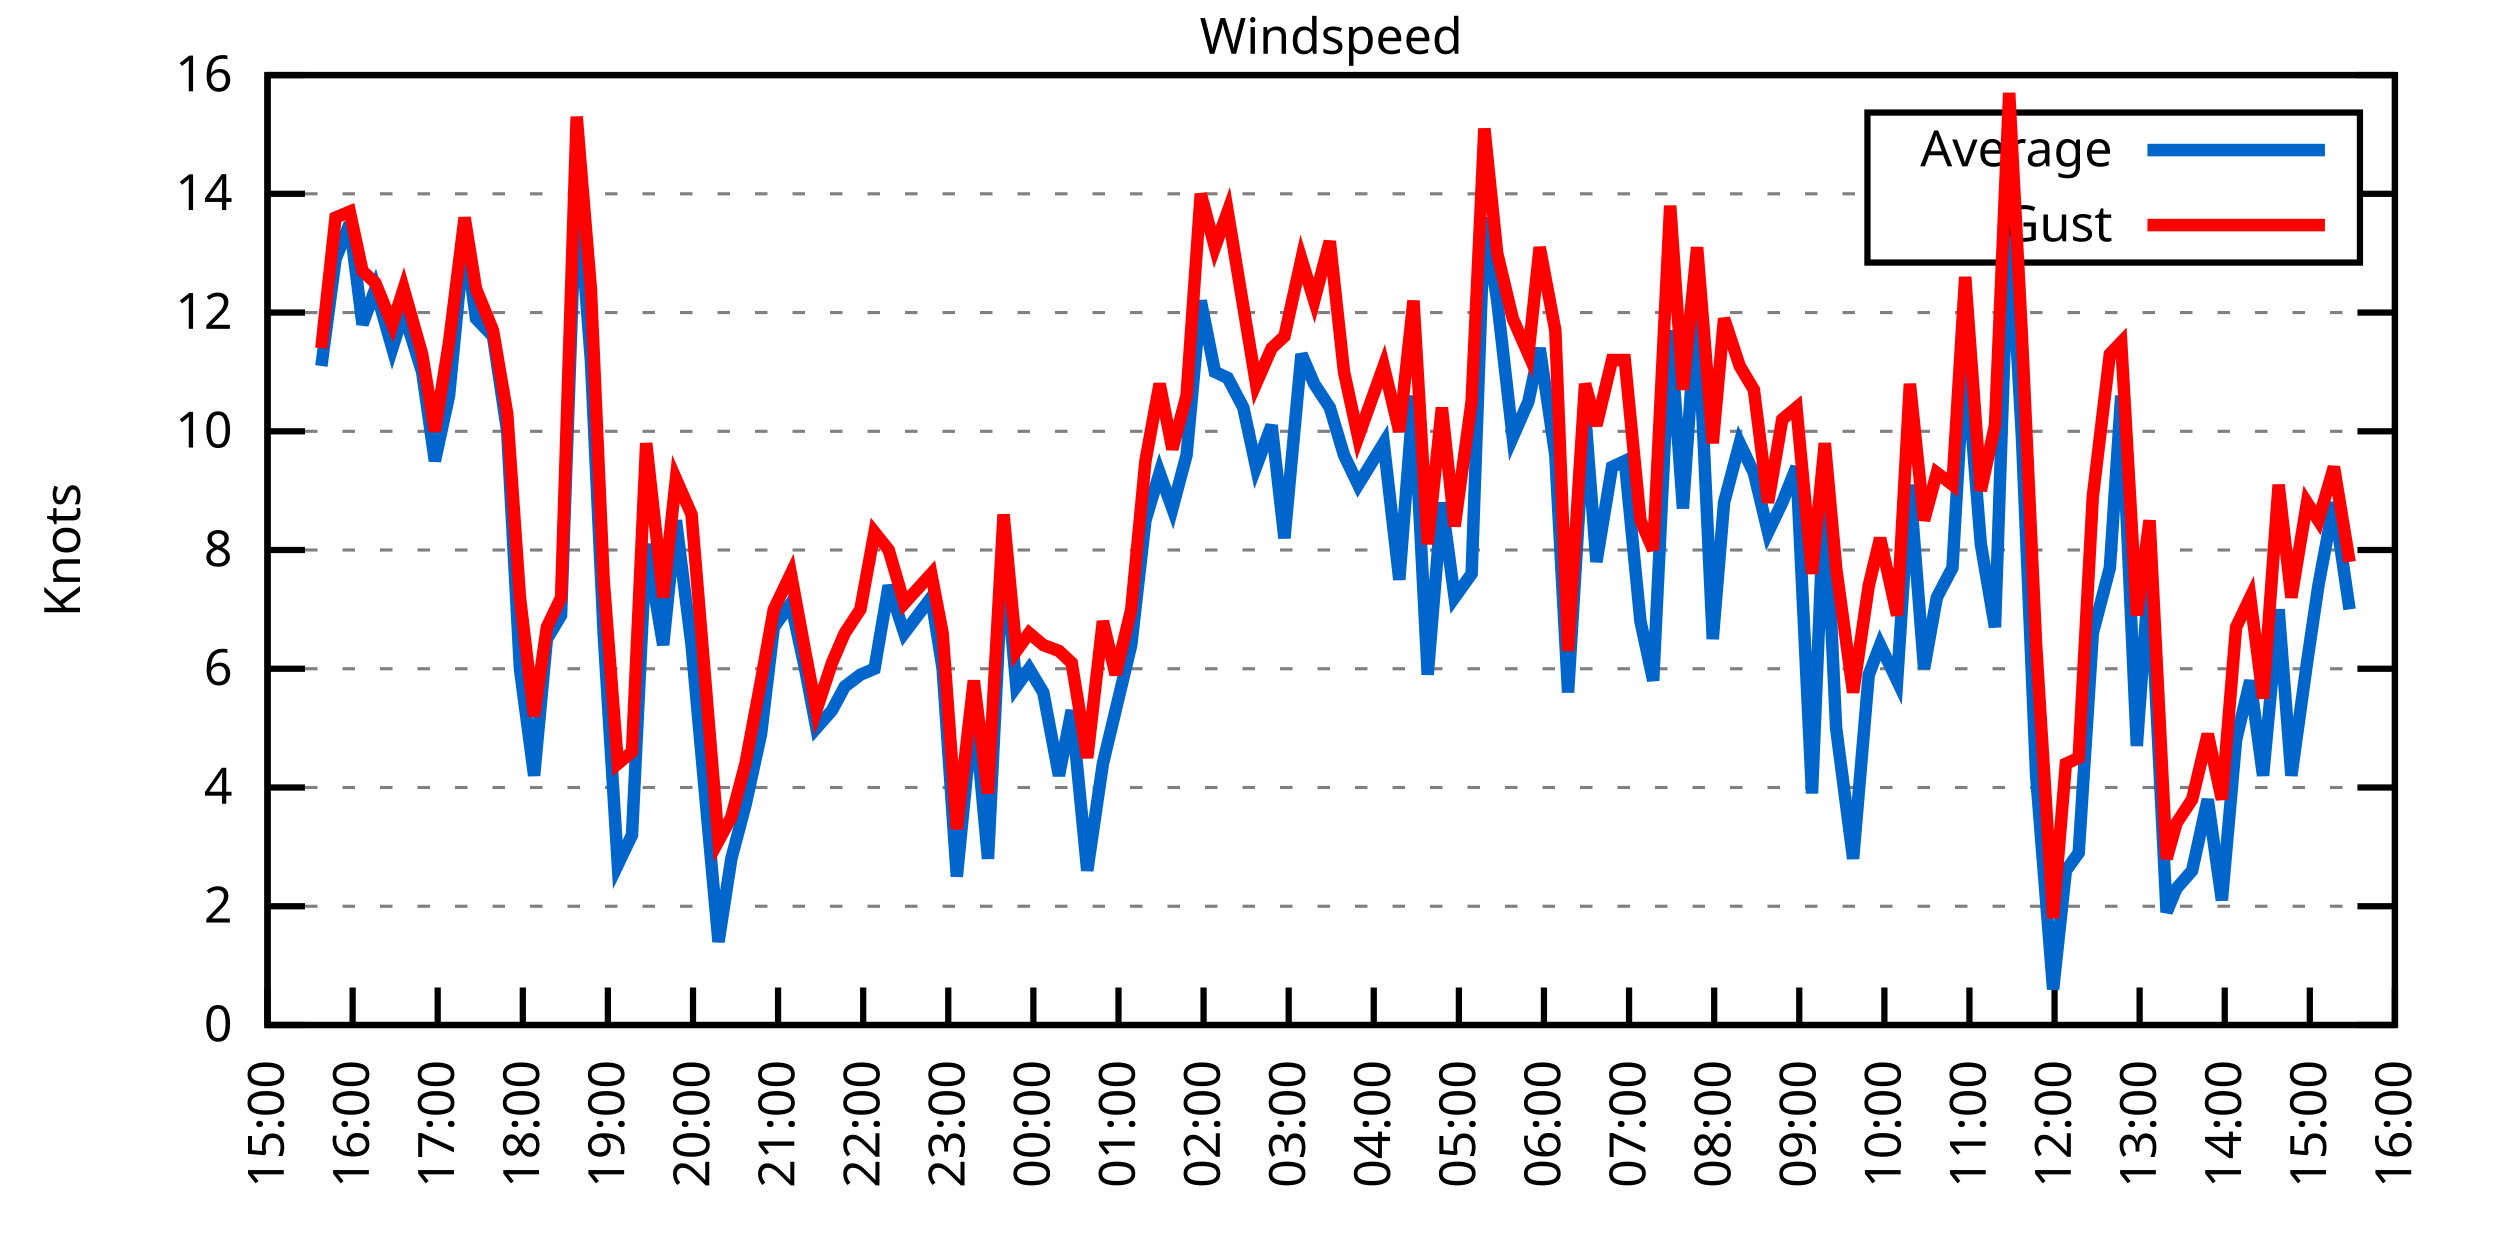
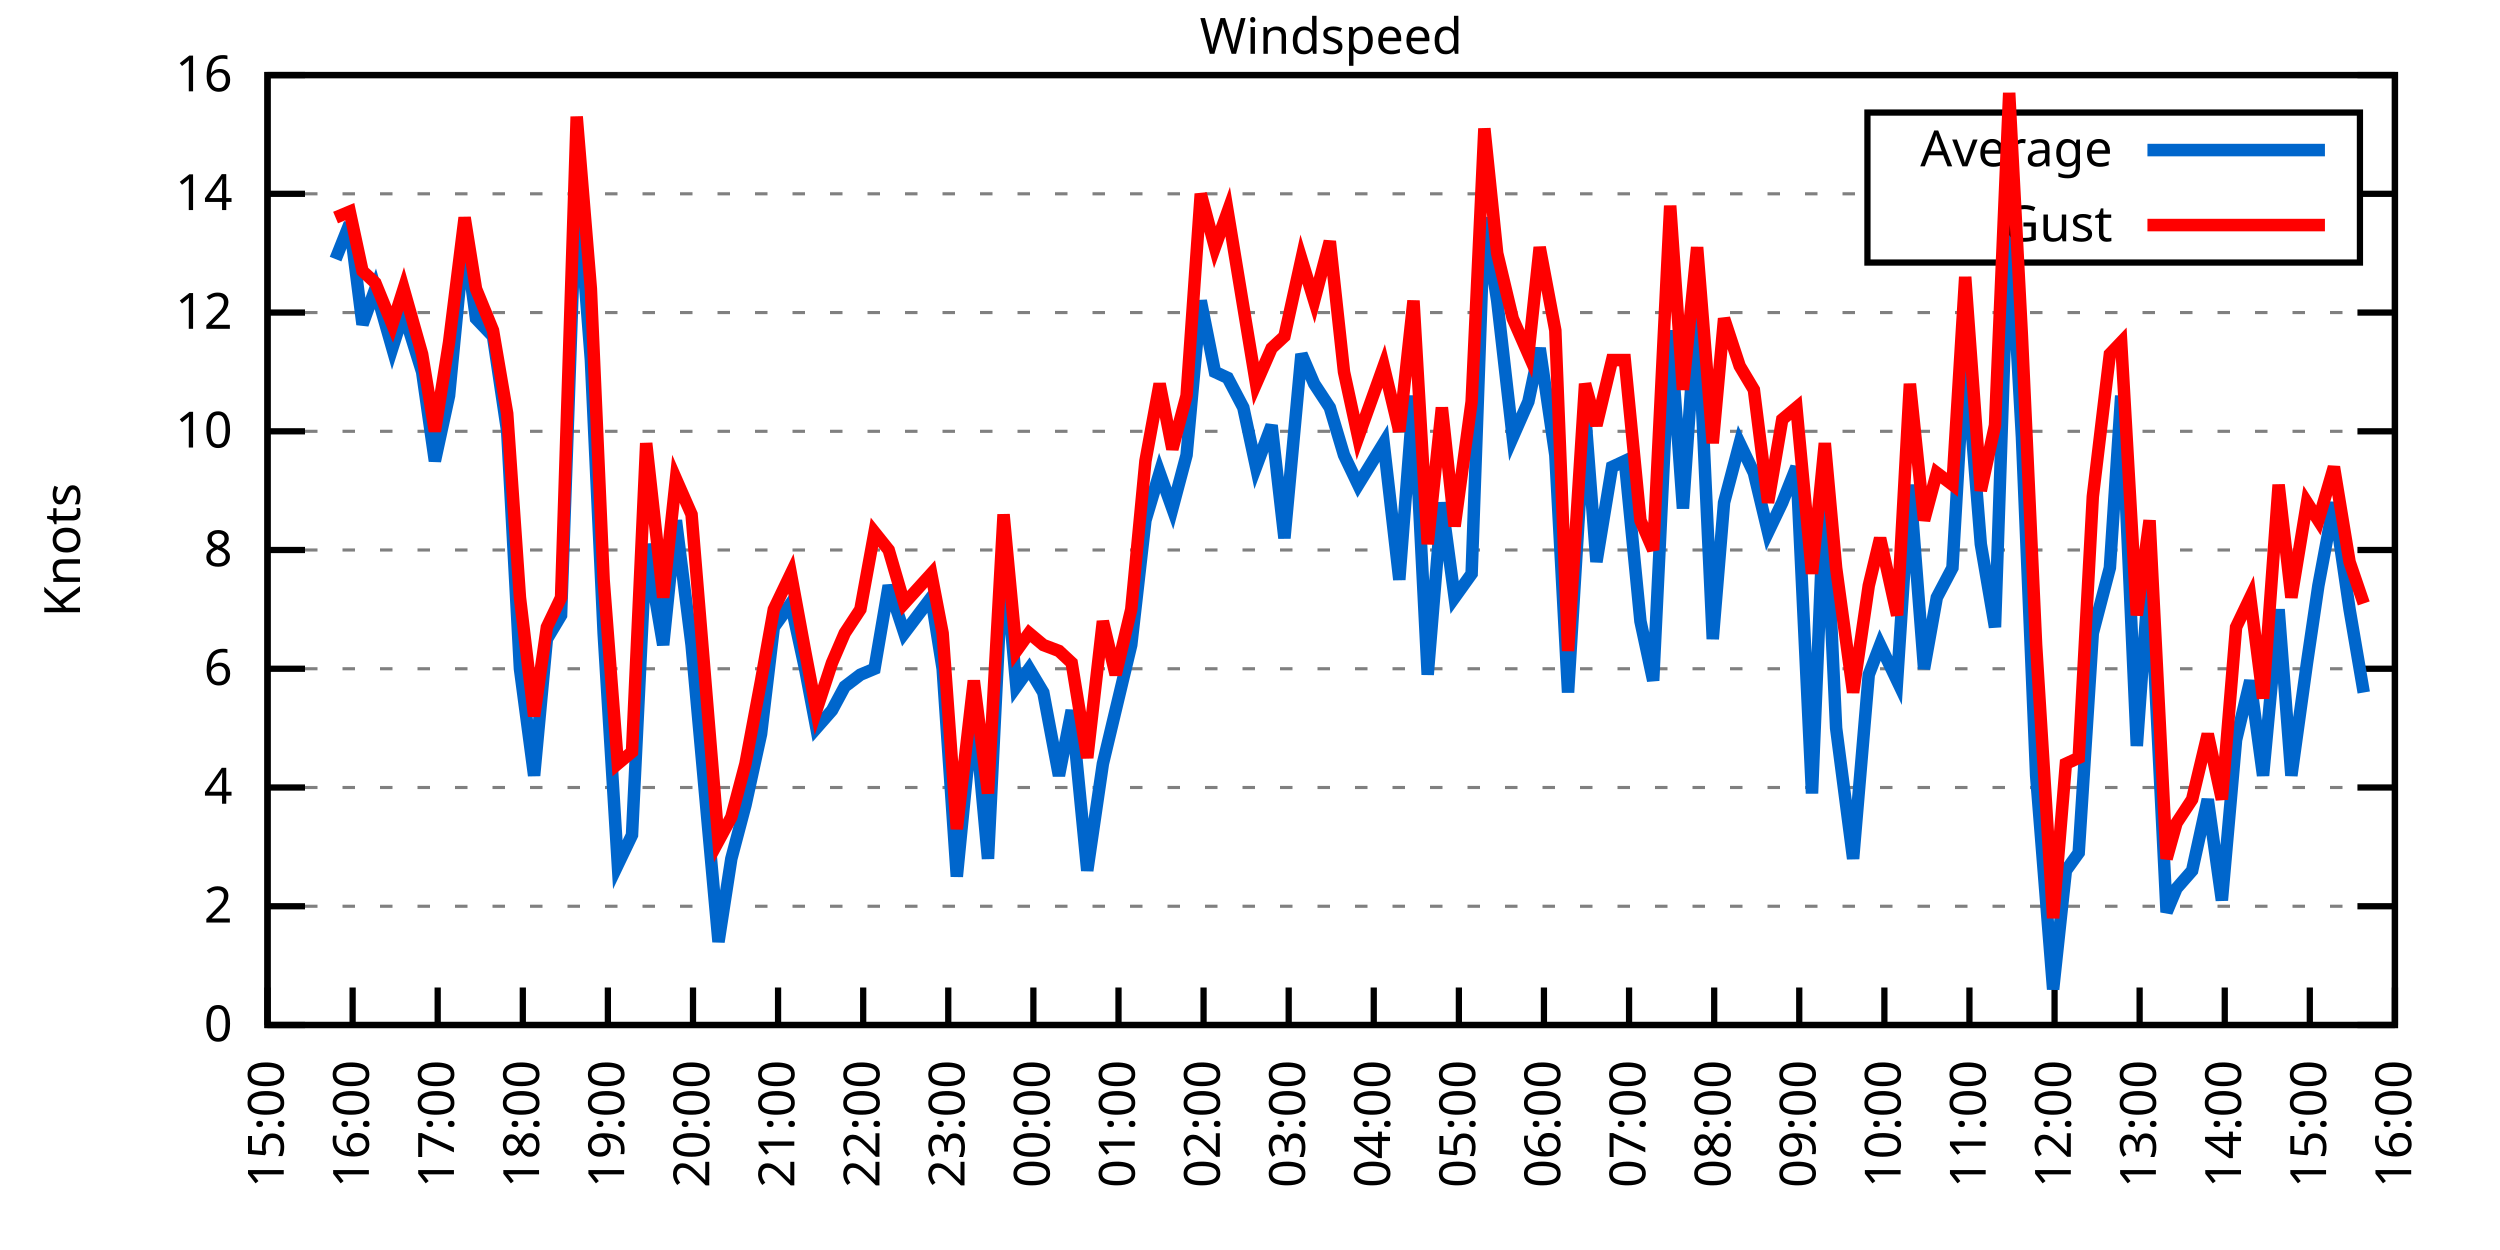
<svg xmlns="http://www.w3.org/2000/svg" xmlns:xlink="http://www.w3.org/1999/xlink" width="400" height="200" viewBox="0 0 400 200">
  <g id="gnuplot_canvas">
    <rect x="0" y="0" width="400" height="200" fill="none" />
    <defs>
      <circle id="gpDot" r="0.5" stroke-width="0.5" stroke="currentColor" />
      <path id="gpPt0" stroke-width="0.333" stroke="currentColor" d="M-1,0 h2 M0,-1 v2" />
      <path id="gpPt1" stroke-width="0.333" stroke="currentColor" d="M-1,-1 L1,1 M1,-1 L-1,1" />
      <path id="gpPt2" stroke-width="0.333" stroke="currentColor" d="M-1,0 L1,0 M0,-1 L0,1 M-1,-1 L1,1 M-1,1 L1,-1" />
      <rect id="gpPt3" stroke-width="0.333" stroke="currentColor" x="-1" y="-1" width="2" height="2" />
      <rect id="gpPt4" stroke-width="0.333" stroke="currentColor" fill="currentColor" x="-1" y="-1" width="2" height="2" />
      <circle id="gpPt5" stroke-width="0.333" stroke="currentColor" cx="0" cy="0" r="1" />
      <use xlink:href="#gpPt5" id="gpPt6" fill="currentColor" stroke="none" />
      <path id="gpPt7" stroke-width="0.333" stroke="currentColor" d="M0,-1.33 L-1.33,0.67 L1.33,0.67 z" />
      <use xlink:href="#gpPt7" id="gpPt8" fill="currentColor" stroke="none" />
      <use xlink:href="#gpPt7" id="gpPt9" stroke="currentColor" transform="rotate(180)" />
      <use xlink:href="#gpPt9" id="gpPt10" fill="currentColor" stroke="none" />
      <use xlink:href="#gpPt3" id="gpPt11" stroke="currentColor" transform="rotate(45)" />
      <use xlink:href="#gpPt11" id="gpPt12" fill="currentColor" stroke="none" />
      <path id="gpPt13" stroke-width="0.333" stroke="currentColor" d="M0,1.330 L1.265,0.411 L0.782,-1.067 L-0.782,-1.076 L-1.265,0.411 z" />
      <use xlink:href="#gpPt13" id="gpPt14" fill="currentColor" stroke="none" />
      <filter id="textbox" filterUnits="objectBoundingBox" x="0" y="0" height="1" width="1">
        <feFlood flood-color="white" flood-opacity="1" result="bgnd" />
        <feComposite in="SourceGraphic" in2="bgnd" operator="atop" />
      </filter>
      <filter id="greybox" filterUnits="objectBoundingBox" x="0" y="0" height="1" width="1">
        <feFlood flood-color="lightgrey" flood-opacity="1" result="grey" />
        <feComposite in="SourceGraphic" in2="grey" operator="atop" />
      </filter>
    </defs>
    <g fill="none" color="white" stroke="currentColor" stroke-width="1.00" stroke-linecap="butt" stroke-linejoin="miter">
</g>
    <g fill="none" color="black" stroke="currentColor" stroke-width="1.00" stroke-linecap="butt" stroke-linejoin="miter">
      <g stroke="none" shape-rendering="crispEdges">
        <polygon fill="rgb(255, 255, 255)" points="42.80,164.00 383.18,164.00 383.18,12.02 42.80,12.02 " />
      </g>
    </g>
    <g fill="none" color="black" stroke="currentColor" stroke-width="1.00" stroke-linecap="butt" stroke-linejoin="miter">
</g>
    <g fill="none" color="black" stroke="black" stroke-width="0.50" stroke-linecap="butt" stroke-linejoin="miter">
</g>
    <g fill="none" color="gray" stroke="currentColor" stroke-width="0.50" stroke-linecap="butt" stroke-linejoin="miter">
      <path stroke="gray" stroke-dasharray="2,4" class="gridline" d="M42.80,164.00 L383.19,164.00  " />
    </g>
    <g fill="none" color="gray" stroke="gray" stroke-width="1.00" stroke-linecap="butt" stroke-linejoin="miter">
</g>
    <g fill="none" color="black" stroke="currentColor" stroke-width="1.00" stroke-linecap="butt" stroke-linejoin="miter">
      <path stroke="black" d="M42.80,164.00 L48.80,164.00 M383.19,164.00 L377.19,164.00  " />
      <g transform="translate(37.20,166.60)" stroke="none" fill="black" font-family="Sans" font-size="8.00" text-anchor="end">
        <text>
          <tspan font-family="Sans"> 0</tspan>
        </text>
      </g>
    </g>
    <g fill="none" color="black" stroke="currentColor" stroke-width="1.00" stroke-linecap="butt" stroke-linejoin="miter">
</g>
    <g fill="none" color="black" stroke="black" stroke-width="0.50" stroke-linecap="butt" stroke-linejoin="miter">
</g>
    <g fill="none" color="gray" stroke="currentColor" stroke-width="0.50" stroke-linecap="butt" stroke-linejoin="miter">
      <path stroke="gray" stroke-dasharray="2,4" class="gridline" d="M42.80,145.00 L383.19,145.00  " />
    </g>
    <g fill="none" color="gray" stroke="gray" stroke-width="1.00" stroke-linecap="butt" stroke-linejoin="miter">
</g>
    <g fill="none" color="black" stroke="currentColor" stroke-width="1.00" stroke-linecap="butt" stroke-linejoin="miter">
      <path stroke="black" d="M42.80,145.00 L48.80,145.00 M383.19,145.00 L377.19,145.00  " />
      <g transform="translate(37.20,147.60)" stroke="none" fill="black" font-family="Sans" font-size="8.00" text-anchor="end">
        <text>
          <tspan font-family="Sans"> 2</tspan>
        </text>
      </g>
    </g>
    <g fill="none" color="black" stroke="currentColor" stroke-width="1.00" stroke-linecap="butt" stroke-linejoin="miter">
</g>
    <g fill="none" color="black" stroke="black" stroke-width="0.50" stroke-linecap="butt" stroke-linejoin="miter">
</g>
    <g fill="none" color="gray" stroke="currentColor" stroke-width="0.50" stroke-linecap="butt" stroke-linejoin="miter">
      <path stroke="gray" stroke-dasharray="2,4" class="gridline" d="M42.80,126.00 L383.19,126.00  " />
    </g>
    <g fill="none" color="gray" stroke="gray" stroke-width="1.00" stroke-linecap="butt" stroke-linejoin="miter">
</g>
    <g fill="none" color="black" stroke="currentColor" stroke-width="1.00" stroke-linecap="butt" stroke-linejoin="miter">
      <path stroke="black" d="M42.80,126.00 L48.80,126.00 M383.19,126.00 L377.19,126.00  " />
      <g transform="translate(37.20,128.60)" stroke="none" fill="black" font-family="Sans" font-size="8.00" text-anchor="end">
        <text>
          <tspan font-family="Sans"> 4</tspan>
        </text>
      </g>
    </g>
    <g fill="none" color="black" stroke="currentColor" stroke-width="1.00" stroke-linecap="butt" stroke-linejoin="miter">
</g>
    <g fill="none" color="black" stroke="black" stroke-width="0.50" stroke-linecap="butt" stroke-linejoin="miter">
</g>
    <g fill="none" color="gray" stroke="currentColor" stroke-width="0.50" stroke-linecap="butt" stroke-linejoin="miter">
      <path stroke="gray" stroke-dasharray="2,4" class="gridline" d="M42.80,107.00 L383.19,107.00  " />
    </g>
    <g fill="none" color="gray" stroke="gray" stroke-width="1.00" stroke-linecap="butt" stroke-linejoin="miter">
</g>
    <g fill="none" color="black" stroke="currentColor" stroke-width="1.00" stroke-linecap="butt" stroke-linejoin="miter">
      <path stroke="black" d="M42.80,107.00 L48.80,107.00 M383.19,107.00 L377.19,107.00  " />
      <g transform="translate(37.20,109.60)" stroke="none" fill="black" font-family="Sans" font-size="8.00" text-anchor="end">
        <text>
          <tspan font-family="Sans"> 6</tspan>
        </text>
      </g>
    </g>
    <g fill="none" color="black" stroke="currentColor" stroke-width="1.00" stroke-linecap="butt" stroke-linejoin="miter">
</g>
    <g fill="none" color="black" stroke="black" stroke-width="0.50" stroke-linecap="butt" stroke-linejoin="miter">
</g>
    <g fill="none" color="gray" stroke="currentColor" stroke-width="0.50" stroke-linecap="butt" stroke-linejoin="miter">
      <path stroke="gray" stroke-dasharray="2,4" class="gridline" d="M42.80,88.00 L383.19,88.00  " />
    </g>
    <g fill="none" color="gray" stroke="gray" stroke-width="1.00" stroke-linecap="butt" stroke-linejoin="miter">
</g>
    <g fill="none" color="black" stroke="currentColor" stroke-width="1.00" stroke-linecap="butt" stroke-linejoin="miter">
      <path stroke="black" d="M42.80,88.00 L48.80,88.00 M383.19,88.00 L377.19,88.00  " />
      <g transform="translate(37.20,90.60)" stroke="none" fill="black" font-family="Sans" font-size="8.00" text-anchor="end">
        <text>
          <tspan font-family="Sans"> 8</tspan>
        </text>
      </g>
    </g>
    <g fill="none" color="black" stroke="currentColor" stroke-width="1.00" stroke-linecap="butt" stroke-linejoin="miter">
</g>
    <g fill="none" color="black" stroke="black" stroke-width="0.50" stroke-linecap="butt" stroke-linejoin="miter">
</g>
    <g fill="none" color="gray" stroke="currentColor" stroke-width="0.50" stroke-linecap="butt" stroke-linejoin="miter">
      <path stroke="gray" stroke-dasharray="2,4" class="gridline" d="M42.80,69.01 L383.19,69.01  " />
    </g>
    <g fill="none" color="gray" stroke="gray" stroke-width="1.00" stroke-linecap="butt" stroke-linejoin="miter">
</g>
    <g fill="none" color="black" stroke="currentColor" stroke-width="1.00" stroke-linecap="butt" stroke-linejoin="miter">
      <path stroke="black" d="M42.80,69.01 L48.80,69.01 M383.19,69.01 L377.19,69.01  " />
      <g transform="translate(37.20,71.61)" stroke="none" fill="black" font-family="Sans" font-size="8.00" text-anchor="end">
        <text>
          <tspan font-family="Sans"> 10</tspan>
        </text>
      </g>
    </g>
    <g fill="none" color="black" stroke="currentColor" stroke-width="1.00" stroke-linecap="butt" stroke-linejoin="miter">
</g>
    <g fill="none" color="black" stroke="black" stroke-width="0.50" stroke-linecap="butt" stroke-linejoin="miter">
</g>
    <g fill="none" color="gray" stroke="currentColor" stroke-width="0.50" stroke-linecap="butt" stroke-linejoin="miter">
      <path stroke="gray" stroke-dasharray="2,4" class="gridline" d="M42.80,50.01 L383.19,50.01  " />
    </g>
    <g fill="none" color="gray" stroke="gray" stroke-width="1.00" stroke-linecap="butt" stroke-linejoin="miter">
</g>
    <g fill="none" color="black" stroke="currentColor" stroke-width="1.00" stroke-linecap="butt" stroke-linejoin="miter">
      <path stroke="black" d="M42.80,50.01 L48.80,50.01 M383.19,50.01 L377.19,50.01  " />
      <g transform="translate(37.20,52.61)" stroke="none" fill="black" font-family="Sans" font-size="8.00" text-anchor="end">
        <text>
          <tspan font-family="Sans"> 12</tspan>
        </text>
      </g>
    </g>
    <g fill="none" color="black" stroke="currentColor" stroke-width="1.00" stroke-linecap="butt" stroke-linejoin="miter">
</g>
    <g fill="none" color="black" stroke="black" stroke-width="0.50" stroke-linecap="butt" stroke-linejoin="miter">
</g>
    <g fill="none" color="gray" stroke="currentColor" stroke-width="0.50" stroke-linecap="butt" stroke-linejoin="miter">
      <path stroke="gray" stroke-dasharray="2,4" class="gridline" d="M42.80,31.01 L298.79,31.01 M377.59,31.01 L383.19,31.01  " />
    </g>
    <g fill="none" color="gray" stroke="gray" stroke-width="1.00" stroke-linecap="butt" stroke-linejoin="miter">
</g>
    <g fill="none" color="black" stroke="currentColor" stroke-width="1.00" stroke-linecap="butt" stroke-linejoin="miter">
      <path stroke="black" d="M42.80,31.01 L48.80,31.01 M383.19,31.01 L377.19,31.01  " />
      <g transform="translate(37.20,33.61)" stroke="none" fill="black" font-family="Sans" font-size="8.00" text-anchor="end">
        <text>
          <tspan font-family="Sans"> 14</tspan>
        </text>
      </g>
    </g>
    <g fill="none" color="black" stroke="currentColor" stroke-width="1.00" stroke-linecap="butt" stroke-linejoin="miter">
</g>
    <g fill="none" color="black" stroke="black" stroke-width="0.50" stroke-linecap="butt" stroke-linejoin="miter">
</g>
    <g fill="none" color="gray" stroke="currentColor" stroke-width="0.50" stroke-linecap="butt" stroke-linejoin="miter">
      <path stroke="gray" stroke-dasharray="2,4" class="gridline" d="M42.80,12.01 L383.19,12.01  " />
    </g>
    <g fill="none" color="gray" stroke="gray" stroke-width="1.00" stroke-linecap="butt" stroke-linejoin="miter">
</g>
    <g fill="none" color="black" stroke="currentColor" stroke-width="1.00" stroke-linecap="butt" stroke-linejoin="miter">
      <path stroke="black" d="M42.80,12.01 L48.80,12.01 M383.19,12.01 L377.19,12.01  " />
      <g transform="translate(37.20,14.61)" stroke="none" fill="black" font-family="Sans" font-size="8.00" text-anchor="end">
        <text>
          <tspan font-family="Sans"> 16</tspan>
        </text>
      </g>
    </g>
    <g fill="none" color="black" stroke="currentColor" stroke-width="1.00" stroke-linecap="butt" stroke-linejoin="miter">
      <path stroke="black" d="M42.80,164.00 L42.80,158.00  " />
      <g transform="translate(45.40,169.60) rotate(270.00)" stroke="none" fill="black" font-family="Sans" font-size="8.00" text-anchor="end">
        <text>
          <tspan font-family="Sans">15:00</tspan>
        </text>
      </g>
    </g>
    <g fill="none" color="black" stroke="currentColor" stroke-width="1.00" stroke-linecap="butt" stroke-linejoin="miter">
      <path stroke="black" d="M56.42,164.00 L56.42,158.00  " />
      <g transform="translate(59.02,169.60) rotate(270.00)" stroke="none" fill="black" font-family="Sans" font-size="8.00" text-anchor="end">
        <text>
          <tspan font-family="Sans">16:00</tspan>
        </text>
      </g>
    </g>
    <g fill="none" color="black" stroke="currentColor" stroke-width="1.00" stroke-linecap="butt" stroke-linejoin="miter">
      <path stroke="black" d="M70.03,164.00 L70.03,158.00  " />
      <g transform="translate(72.63,169.60) rotate(270.00)" stroke="none" fill="black" font-family="Sans" font-size="8.00" text-anchor="end">
        <text>
          <tspan font-family="Sans">17:00</tspan>
        </text>
      </g>
    </g>
    <g fill="none" color="black" stroke="currentColor" stroke-width="1.00" stroke-linecap="butt" stroke-linejoin="miter">
      <path stroke="black" d="M83.65,164.00 L83.65,158.00  " />
      <g transform="translate(86.25,169.60) rotate(270.00)" stroke="none" fill="black" font-family="Sans" font-size="8.00" text-anchor="end">
        <text>
          <tspan font-family="Sans">18:00</tspan>
        </text>
      </g>
    </g>
    <g fill="none" color="black" stroke="currentColor" stroke-width="1.00" stroke-linecap="butt" stroke-linejoin="miter">
      <path stroke="black" d="M97.26,164.00 L97.26,158.00  " />
      <g transform="translate(99.86,169.60) rotate(270.00)" stroke="none" fill="black" font-family="Sans" font-size="8.00" text-anchor="end">
        <text>
          <tspan font-family="Sans">19:00</tspan>
        </text>
      </g>
    </g>
    <g fill="none" color="black" stroke="currentColor" stroke-width="1.00" stroke-linecap="butt" stroke-linejoin="miter">
      <path stroke="black" d="M110.88,164.00 L110.88,158.00  " />
      <g transform="translate(113.48,169.60) rotate(270.00)" stroke="none" fill="black" font-family="Sans" font-size="8.00" text-anchor="end">
        <text>
          <tspan font-family="Sans">20:00</tspan>
        </text>
      </g>
    </g>
    <g fill="none" color="black" stroke="currentColor" stroke-width="1.00" stroke-linecap="butt" stroke-linejoin="miter">
      <path stroke="black" d="M124.49,164.00 L124.49,158.00  " />
      <g transform="translate(127.09,169.60) rotate(270.00)" stroke="none" fill="black" font-family="Sans" font-size="8.00" text-anchor="end">
        <text>
          <tspan font-family="Sans">21:00</tspan>
        </text>
      </g>
    </g>
    <g fill="none" color="black" stroke="currentColor" stroke-width="1.00" stroke-linecap="butt" stroke-linejoin="miter">
      <path stroke="black" d="M138.11,164.00 L138.11,158.00  " />
      <g transform="translate(140.71,169.60) rotate(270.00)" stroke="none" fill="black" font-family="Sans" font-size="8.00" text-anchor="end">
        <text>
          <tspan font-family="Sans">22:00</tspan>
        </text>
      </g>
    </g>
    <g fill="none" color="black" stroke="currentColor" stroke-width="1.00" stroke-linecap="butt" stroke-linejoin="miter">
      <path stroke="black" d="M151.72,164.00 L151.72,158.00  " />
      <g transform="translate(154.32,169.60) rotate(270.00)" stroke="none" fill="black" font-family="Sans" font-size="8.00" text-anchor="end">
        <text>
          <tspan font-family="Sans">23:00</tspan>
        </text>
      </g>
    </g>
    <g fill="none" color="black" stroke="currentColor" stroke-width="1.00" stroke-linecap="butt" stroke-linejoin="miter">
      <path stroke="black" d="M165.34,164.00 L165.34,158.00  " />
      <g transform="translate(167.94,169.60) rotate(270.00)" stroke="none" fill="black" font-family="Sans" font-size="8.00" text-anchor="end">
        <text>
          <tspan font-family="Sans">00:00</tspan>
        </text>
      </g>
    </g>
    <g fill="none" color="black" stroke="currentColor" stroke-width="1.00" stroke-linecap="butt" stroke-linejoin="miter">
      <path stroke="black" d="M178.96,164.00 L178.96,158.00  " />
      <g transform="translate(181.56,169.60) rotate(270.00)" stroke="none" fill="black" font-family="Sans" font-size="8.00" text-anchor="end">
        <text>
          <tspan font-family="Sans">01:00</tspan>
        </text>
      </g>
    </g>
    <g fill="none" color="black" stroke="currentColor" stroke-width="1.00" stroke-linecap="butt" stroke-linejoin="miter">
      <path stroke="black" d="M192.57,164.00 L192.57,158.00  " />
      <g transform="translate(195.17,169.60) rotate(270.00)" stroke="none" fill="black" font-family="Sans" font-size="8.00" text-anchor="end">
        <text>
          <tspan font-family="Sans">02:00</tspan>
        </text>
      </g>
    </g>
    <g fill="none" color="black" stroke="currentColor" stroke-width="1.00" stroke-linecap="butt" stroke-linejoin="miter">
      <path stroke="black" d="M206.19,164.00 L206.19,158.00  " />
      <g transform="translate(208.79,169.60) rotate(270.00)" stroke="none" fill="black" font-family="Sans" font-size="8.00" text-anchor="end">
        <text>
          <tspan font-family="Sans">03:00</tspan>
        </text>
      </g>
    </g>
    <g fill="none" color="black" stroke="currentColor" stroke-width="1.00" stroke-linecap="butt" stroke-linejoin="miter">
      <path stroke="black" d="M219.80,164.00 L219.80,158.00  " />
      <g transform="translate(222.40,169.60) rotate(270.00)" stroke="none" fill="black" font-family="Sans" font-size="8.00" text-anchor="end">
        <text>
          <tspan font-family="Sans">04:00</tspan>
        </text>
      </g>
    </g>
    <g fill="none" color="black" stroke="currentColor" stroke-width="1.00" stroke-linecap="butt" stroke-linejoin="miter">
      <path stroke="black" d="M233.42,164.00 L233.42,158.00  " />
      <g transform="translate(236.02,169.60) rotate(270.00)" stroke="none" fill="black" font-family="Sans" font-size="8.00" text-anchor="end">
        <text>
          <tspan font-family="Sans">05:00</tspan>
        </text>
      </g>
    </g>
    <g fill="none" color="black" stroke="currentColor" stroke-width="1.00" stroke-linecap="butt" stroke-linejoin="miter">
      <path stroke="black" d="M247.03,164.00 L247.03,158.00  " />
      <g transform="translate(249.63,169.60) rotate(270.00)" stroke="none" fill="black" font-family="Sans" font-size="8.00" text-anchor="end">
        <text>
          <tspan font-family="Sans">06:00</tspan>
        </text>
      </g>
    </g>
    <g fill="none" color="black" stroke="currentColor" stroke-width="1.00" stroke-linecap="butt" stroke-linejoin="miter">
      <path stroke="black" d="M260.65,164.00 L260.65,158.00  " />
      <g transform="translate(263.25,169.60) rotate(270.00)" stroke="none" fill="black" font-family="Sans" font-size="8.00" text-anchor="end">
        <text>
          <tspan font-family="Sans">07:00</tspan>
        </text>
      </g>
    </g>
    <g fill="none" color="black" stroke="currentColor" stroke-width="1.00" stroke-linecap="butt" stroke-linejoin="miter">
      <path stroke="black" d="M274.27,164.00 L274.27,158.00  " />
      <g transform="translate(276.87,169.60) rotate(270.00)" stroke="none" fill="black" font-family="Sans" font-size="8.00" text-anchor="end">
        <text>
          <tspan font-family="Sans">08:00</tspan>
        </text>
      </g>
    </g>
    <g fill="none" color="black" stroke="currentColor" stroke-width="1.00" stroke-linecap="butt" stroke-linejoin="miter">
      <path stroke="black" d="M287.88,164.00 L287.88,158.00  " />
      <g transform="translate(290.48,169.60) rotate(270.00)" stroke="none" fill="black" font-family="Sans" font-size="8.00" text-anchor="end">
        <text>
          <tspan font-family="Sans">09:00</tspan>
        </text>
      </g>
    </g>
    <g fill="none" color="black" stroke="currentColor" stroke-width="1.00" stroke-linecap="butt" stroke-linejoin="miter">
      <path stroke="black" d="M301.50,164.00 L301.50,158.00  " />
      <g transform="translate(304.10,169.60) rotate(270.00)" stroke="none" fill="black" font-family="Sans" font-size="8.00" text-anchor="end">
        <text>
          <tspan font-family="Sans">10:00</tspan>
        </text>
      </g>
    </g>
    <g fill="none" color="black" stroke="currentColor" stroke-width="1.00" stroke-linecap="butt" stroke-linejoin="miter">
      <path stroke="black" d="M315.11,164.00 L315.11,158.00  " />
      <g transform="translate(317.71,169.60) rotate(270.00)" stroke="none" fill="black" font-family="Sans" font-size="8.00" text-anchor="end">
        <text>
          <tspan font-family="Sans">11:00</tspan>
        </text>
      </g>
    </g>
    <g fill="none" color="black" stroke="currentColor" stroke-width="1.00" stroke-linecap="butt" stroke-linejoin="miter">
      <path stroke="black" d="M328.73,164.00 L328.73,158.00  " />
      <g transform="translate(331.33,169.60) rotate(270.00)" stroke="none" fill="black" font-family="Sans" font-size="8.00" text-anchor="end">
        <text>
          <tspan font-family="Sans">12:00</tspan>
        </text>
      </g>
    </g>
    <g fill="none" color="black" stroke="currentColor" stroke-width="1.00" stroke-linecap="butt" stroke-linejoin="miter">
      <path stroke="black" d="M342.34,164.00 L342.34,158.00  " />
      <g transform="translate(344.94,169.60) rotate(270.00)" stroke="none" fill="black" font-family="Sans" font-size="8.00" text-anchor="end">
        <text>
          <tspan font-family="Sans">13:00</tspan>
        </text>
      </g>
    </g>
    <g fill="none" color="black" stroke="currentColor" stroke-width="1.00" stroke-linecap="butt" stroke-linejoin="miter">
      <path stroke="black" d="M355.96,164.00 L355.96,158.00  " />
      <g transform="translate(358.56,169.60) rotate(270.00)" stroke="none" fill="black" font-family="Sans" font-size="8.00" text-anchor="end">
        <text>
          <tspan font-family="Sans">14:00</tspan>
        </text>
      </g>
    </g>
    <g fill="none" color="black" stroke="currentColor" stroke-width="1.00" stroke-linecap="butt" stroke-linejoin="miter">
      <path stroke="black" d="M369.57,164.00 L369.57,158.00  " />
      <g transform="translate(372.17,169.60) rotate(270.00)" stroke="none" fill="black" font-family="Sans" font-size="8.00" text-anchor="end">
        <text>
          <tspan font-family="Sans">15:00</tspan>
        </text>
      </g>
    </g>
    <g fill="none" color="black" stroke="currentColor" stroke-width="1.00" stroke-linecap="butt" stroke-linejoin="miter">
      <path stroke="black" d="M383.19,164.00 L383.19,158.00  " />
      <g transform="translate(385.79,169.60) rotate(270.00)" stroke="none" fill="black" font-family="Sans" font-size="8.00" text-anchor="end">
        <text>
          <tspan font-family="Sans">16:00</tspan>
        </text>
      </g>
    </g>
    <g fill="none" color="black" stroke="currentColor" stroke-width="1.00" stroke-linecap="butt" stroke-linejoin="miter">
</g>
    <g fill="none" color="black" stroke="currentColor" stroke-width="1.00" stroke-linecap="butt" stroke-linejoin="miter">
      <path stroke="black" d="M42.80,12.01 L42.80,164.00 L383.19,164.00 L383.19,12.01 L42.80,12.01 Z  " />
    </g>
    <g fill="none" color="black" stroke="currentColor" stroke-width="1.00" stroke-linecap="butt" stroke-linejoin="miter">
</g>
    <g fill="none" color="black" stroke="currentColor" stroke-width="1.00" stroke-linecap="butt" stroke-linejoin="miter">
      <path stroke="black" d="M298.79,42.01 L298.79,18.01 L377.59,18.01 L377.59,42.01 L298.79,42.01 Z  " />
    </g>
    <g id="Windspeed_plot_1">
      <g fill="none" color="white" stroke="black" stroke-width="2.00" stroke-linecap="butt" stroke-linejoin="miter">
</g>
      <g fill="none" color="black" stroke="currentColor" stroke-width="2.00" stroke-linecap="butt" stroke-linejoin="miter">
        <g transform="translate(337.99,26.61)" stroke="none" fill="black" font-family="Sans" font-size="8.00" text-anchor="end">
          <text>
            <tspan font-family="Sans">Average</tspan>
          </text>
        </g>
      </g>
      <g fill="none" color="black" stroke="currentColor" stroke-width="2.00" stroke-linecap="butt" stroke-linejoin="miter">
-         <path stroke="rgb(  0, 102, 204)" d="M343.59,24.01 L371.99,24.01 M51.42,58.56 L53.69,41.46 L55.96,35.76 L58.00,51.91 L60.05,46.21 L62.77,55.71   L64.58,50.01 L67.54,59.51 L69.58,73.76 L71.85,63.31 L74.34,37.66 L76.16,50.96 L78.88,53.81 L81.15,69.01   L83.19,107.00 L85.46,124.10 L87.50,102.25 L89.77,98.45 L92.27,28.16 L94.54,57.61 L96.58,101.30 L98.85,138.35   L101.12,133.60 L103.39,87.06 L106.11,103.20 L108.15,83.26 L110.65,103.20 L114.96,150.70 L117.01,137.40 L119.27,128.85   L121.77,117.45 L123.81,100.35 L126.54,96.55 L128.81,107.00 L130.62,116.50 L133.12,113.65 L135.16,109.85 L137.66,107.95   L139.92,107.00 L142.19,93.70 L144.69,101.30 L149.00,95.60 L150.82,107.00 L153.09,140.25 L155.81,112.70 L158.08,137.40   L160.57,87.06 L162.62,109.85 L164.66,107.00 L166.93,110.80 L169.43,124.10 L171.47,113.65 L173.96,139.30 L176.46,122.20   L178.50,113.65 L181.00,103.20 L183.27,83.26 L185.54,75.66 L187.58,81.36 L189.85,72.81 L192.12,48.11 L194.39,59.51   L196.43,60.46 L198.93,65.21 L200.97,74.71 L203.46,68.06 L205.51,86.11 L208.23,56.66 L210.27,61.41 L212.77,65.21   L215.04,72.81 L217.31,77.56 L221.39,70.91 L223.89,92.75 L226.16,63.31 L228.43,107.95 L230.70,80.41 L232.74,95.60   L235.46,91.80 L237.50,34.81 L239.55,48.11 L242.04,69.96 L244.54,64.26 L246.35,55.71 L248.85,72.81 L250.89,110.80   L253.61,66.16 L255.43,89.90 L257.93,74.71 L259.97,73.76 L262.47,99.40 L264.51,108.90 L267.23,52.86 L269.27,81.36   L271.54,48.11 L274.04,102.25 L275.85,80.41 L278.35,70.91 L280.62,75.66 L282.89,85.16 L285.16,80.41 L287.43,74.71   L289.92,126.95 L291.97,77.56 L293.78,116.50 L296.50,137.40 L299.00,107.95 L300.82,103.20 L303.54,108.90 L305.58,77.56   L307.85,107.00 L309.89,95.60 L312.39,90.85 L314.43,55.71 L316.93,87.06 L319.20,100.35 L321.47,33.86 L323.51,69.96   L325.78,124.10 L328.50,158.30 L330.54,139.30 L332.59,136.45 L334.85,101.30 L337.58,90.85 L339.39,63.31 L341.89,119.35   L343.93,90.85 L346.65,145.95 L348.24,142.15 L350.74,139.30 L353.24,127.90 L355.50,144.05 L357.77,118.40 L360.04,108.90   L362.09,124.10 L364.58,97.50 L366.62,124.10 L369.12,106.05 L370.94,93.70 L373.43,80.41 L375.93,97.50  " />
+         <path stroke="rgb(  0, 102, 204)" d="M343.59,24.01 L371.99,24.01 M53.69,41.46 L55.96,35.76 L58.00,51.91 L60.05,46.21 L62.77,55.71 L64.58,50.01   L67.54,59.51 L69.58,73.76 L71.85,63.31 L74.34,37.66 L76.16,50.96 L78.88,53.81 L81.15,69.01 L83.19,107.00   L85.46,124.10 L87.50,102.25 L89.77,98.45 L92.27,28.16 L94.54,57.61 L96.58,101.30 L98.85,138.35 L101.12,133.60   L103.39,87.06 L106.11,103.20 L108.15,83.26 L110.65,103.20 L114.96,150.70 L117.01,137.40 L119.27,128.85 L121.77,117.45   L123.81,100.35 L126.54,96.55 L128.81,107.00 L130.62,116.50 L133.12,113.65 L135.16,109.85 L137.66,107.95 L139.92,107.00   L142.19,93.70 L144.69,101.30 L149.00,95.60 L150.82,107.00 L153.09,140.25 L155.81,112.70 L158.08,137.40 L160.57,87.06   L162.62,109.85 L164.66,107.00 L166.93,110.80 L169.43,124.10 L171.47,113.65 L173.96,139.30 L176.46,122.20 L178.50,113.65   L181.00,103.20 L183.27,83.26 L185.54,75.66 L187.58,81.36 L189.85,72.81 L192.12,48.11 L194.39,59.51 L196.43,60.46   L198.93,65.21 L200.97,74.71 L203.46,68.06 L205.51,86.11 L208.23,56.66 L210.27,61.41 L212.77,65.21 L215.04,72.81   L217.31,77.56 L221.39,70.91 L223.89,92.75 L226.16,63.31 L228.43,107.95 L230.70,80.41 L232.74,95.60 L235.46,91.80   L237.50,34.81 L239.55,48.11 L242.04,69.96 L244.54,64.26 L246.35,55.71 L248.85,72.81 L250.89,110.80 L253.61,66.16   L255.43,89.90 L257.93,74.71 L259.97,73.76 L262.47,99.40 L264.51,108.90 L267.23,52.86 L269.27,81.36 L271.54,48.11   L274.04,102.25 L275.85,80.41 L278.35,70.91 L280.62,75.66 L282.89,85.16 L285.16,80.41 L287.43,74.71 L289.92,126.95   L291.97,77.56 L293.78,116.50 L296.50,137.40 L299.00,107.95 L300.82,103.20 L303.54,108.90 L305.58,77.56 L307.85,107.00   L309.89,95.60 L312.39,90.85 L314.43,55.71 L316.93,87.06 L319.20,100.35 L321.47,33.86 L323.51,69.96 L325.78,124.10   L328.50,158.30 L330.54,139.30 L332.59,136.45 L334.85,101.30 L337.58,90.85 L339.39,63.31 L341.89,119.35 L343.93,90.85   L346.65,145.95 L348.24,142.15 L350.74,139.30 L353.24,127.90 L355.50,144.05 L357.77,118.40 L360.04,108.90 L362.09,124.10   L364.58,97.50 L366.62,124.10 L369.12,106.05 L370.94,93.70 L373.43,80.41 L375.93,97.50 L378.20,110.80  " />
      </g>
    </g>
    <g id="Windspeed_plot_2">
      <g fill="none" color="black" stroke="currentColor" stroke-width="2.00" stroke-linecap="butt" stroke-linejoin="miter">
        <g transform="translate(337.99,38.61)" stroke="none" fill="black" font-family="Sans" font-size="8.00" text-anchor="end">
          <text>
            <tspan font-family="Sans">Gust</tspan>
          </text>
        </g>
      </g>
      <g fill="none" color="black" stroke="currentColor" stroke-width="2.00" stroke-linecap="butt" stroke-linejoin="miter">
-         <path stroke="rgb(255,   0,   0)" d="M343.59,36.01 L371.99,36.01 M51.42,55.71 L53.69,34.81 L55.96,33.86 L58.00,43.36 L60.05,45.26 L62.77,51.91   L64.58,46.21 L67.54,56.66 L69.58,69.01 L71.85,54.76 L74.34,34.81 L76.16,46.21 L78.88,52.86 L81.15,66.16   L83.19,95.60 L85.46,114.60 L87.50,100.35 L89.77,95.60 L92.27,18.66 L94.54,46.21 L96.58,92.75 L98.85,122.20   L101.12,120.30 L103.39,70.91 L106.11,95.60 L108.15,76.61 L110.65,82.31 L114.96,134.55 L117.01,130.75 L119.27,122.20   L121.77,108.90 L123.81,97.50 L126.54,91.80 L128.81,104.15 L130.62,113.65 L133.12,106.05 L135.16,101.30 L137.66,97.50   L139.92,85.16 L142.19,88.00 L144.69,96.55 L149.00,91.80 L150.82,101.30 L153.09,132.65 L155.81,108.90 L158.08,126.95   L160.57,82.31 L162.62,104.15 L164.66,101.30 L166.93,103.20 L169.43,104.15 L171.47,106.05 L173.96,121.25 L176.46,99.40   L178.50,107.95 L181.00,97.50 L183.27,73.76 L185.54,61.41 L187.58,71.86 L189.85,63.31 L192.12,31.01 L194.39,39.56   L196.43,33.86 L198.93,49.06 L200.97,61.41 L203.46,55.71 L205.51,53.81 L208.23,41.46 L210.27,48.11 L212.77,38.61   L215.04,59.51 L217.31,69.96 L221.39,58.56 L223.89,69.01 L226.16,48.11 L228.43,87.06 L230.70,65.21 L232.74,84.21   L235.46,64.26 L237.50,20.56 L239.55,40.51 L242.04,50.96 L244.54,56.66 L246.35,39.56 L248.85,52.86 L250.89,104.15   L253.61,61.41 L255.43,68.06 L257.93,57.61 L259.97,57.61 L262.47,83.26 L264.51,88.00 L267.23,32.91 L269.27,62.36   L271.54,39.56 L274.04,70.91 L275.85,50.96 L278.35,58.56 L280.62,62.36 L282.89,80.41 L285.16,67.11 L287.43,65.21   L289.92,91.80 L291.97,70.91 L293.78,90.85 L296.50,110.80 L299.00,93.70 L300.82,86.11 L303.54,98.45 L305.58,61.41   L307.85,83.26 L309.89,75.66 L312.39,77.56 L314.43,44.31 L316.93,78.51 L319.20,68.06 L321.47,14.86 L323.51,53.81   L325.78,103.20 L328.50,146.90 L330.54,122.20 L332.59,121.25 L334.85,79.46 L337.58,56.66 L339.39,54.76 L341.89,98.45   L343.93,83.26 L346.65,137.40 L348.24,131.70 L350.74,127.90 L353.24,117.45 L355.50,127.90 L357.77,100.35 L360.04,95.60   L362.09,111.75 L364.58,77.56 L366.62,95.60 L369.12,80.41 L370.94,83.26 L373.43,74.71 L375.93,89.90  " />
+         <path stroke="rgb(255,   0,   0)" d="M343.59,36.01 L371.99,36.01 M53.69,34.81 L55.96,33.86 L58.00,43.36 L60.05,45.26 L62.77,51.91 L64.58,46.21   L67.54,56.66 L69.58,69.01 L71.85,54.76 L74.34,34.81 L76.16,46.21 L78.88,52.86 L81.15,66.16 L83.19,95.60   L85.46,114.60 L87.50,100.35 L89.77,95.60 L92.27,18.66 L94.54,46.21 L96.58,92.75 L98.85,122.20 L101.12,120.30   L103.39,70.91 L106.11,95.60 L108.15,76.61 L110.65,82.31 L114.96,134.55 L117.01,130.75 L119.27,122.20 L121.77,108.90   L123.81,97.50 L126.54,91.80 L128.81,104.15 L130.62,113.65 L133.12,106.05 L135.16,101.30 L137.66,97.50 L139.92,85.16   L142.19,88.00 L144.69,96.55 L149.00,91.80 L150.82,101.30 L153.09,132.65 L155.81,108.90 L158.08,126.95 L160.57,82.31   L162.62,104.15 L164.66,101.30 L166.93,103.20 L169.43,104.15 L171.47,106.05 L173.96,121.25 L176.46,99.40 L178.50,107.95   L181.00,97.50 L183.27,73.76 L185.54,61.41 L187.58,71.86 L189.85,63.31 L192.12,31.01 L194.39,39.56 L196.43,33.86   L198.93,49.06 L200.97,61.41 L203.46,55.71 L205.51,53.81 L208.23,41.46 L210.27,48.11 L212.77,38.61 L215.04,59.51   L217.31,69.96 L221.39,58.56 L223.89,69.01 L226.16,48.11 L228.43,87.06 L230.70,65.21 L232.74,84.21 L235.46,64.26   L237.50,20.56 L239.55,40.51 L242.04,50.96 L244.54,56.66 L246.35,39.56 L248.85,52.86 L250.89,104.15 L253.61,61.41   L255.43,68.06 L257.93,57.61 L259.97,57.61 L262.47,83.26 L264.51,88.00 L267.23,32.91 L269.27,62.36 L271.54,39.56   L274.04,70.91 L275.85,50.96 L278.35,58.56 L280.62,62.36 L282.89,80.41 L285.16,67.11 L287.43,65.21 L289.92,91.80   L291.97,70.91 L293.78,90.85 L296.50,110.80 L299.00,93.70 L300.82,86.11 L303.54,98.45 L305.58,61.41 L307.85,83.26   L309.89,75.66 L312.39,77.56 L314.43,44.31 L316.93,78.51 L319.20,68.06 L321.47,14.86 L323.51,53.81 L325.78,103.20   L328.50,146.90 L330.54,122.20 L332.59,121.25 L334.85,79.46 L337.58,56.66 L339.39,54.76 L341.89,98.45 L343.93,83.26   L346.65,137.40 L348.24,131.70 L350.74,127.90 L353.24,117.45 L355.50,127.90 L357.77,100.35 L360.04,95.60 L362.09,111.75   L364.58,77.56 L366.62,95.60 L369.12,80.41 L370.94,83.26 L373.43,74.71 L375.93,89.90 L378.20,96.55  " />
      </g>
    </g>
    <g fill="none" color="black" stroke="currentColor" stroke-width="2.00" stroke-linecap="butt" stroke-linejoin="miter">
</g>
    <g fill="none" color="black" stroke="black" stroke-width="1.00" stroke-linecap="butt" stroke-linejoin="miter">
</g>
    <g fill="none" color="black" stroke="currentColor" stroke-width="1.00" stroke-linecap="butt" stroke-linejoin="miter">
      <path stroke="black" d="M42.80,12.01 L42.80,164.00 L383.19,164.00 L383.19,12.01 L42.80,12.01 Z  " />
      <g transform="translate(12.80,88.01) rotate(270.00)" stroke="none" fill="black" font-family="Sans" font-size="8.00" text-anchor="middle">
        <text>
          <tspan font-family="Sans">Knots</tspan>
        </text>
      </g>
    </g>
    <g fill="none" color="black" stroke="currentColor" stroke-width="1.00" stroke-linecap="butt" stroke-linejoin="miter">
</g>
    <g fill="none" color="black" stroke="currentColor" stroke-width="1.00" stroke-linecap="butt" stroke-linejoin="miter">
      <g transform="translate(212.99,8.61)" stroke="none" fill="black" font-family="Sans" font-size="8.00" text-anchor="middle">
        <text>
          <tspan font-family="Sans">Windspeed</tspan>
        </text>
      </g>
    </g>
    <g fill="none" color="black" stroke="currentColor" stroke-width="1.00" stroke-linecap="butt" stroke-linejoin="miter">
</g>
  </g>
</svg>
